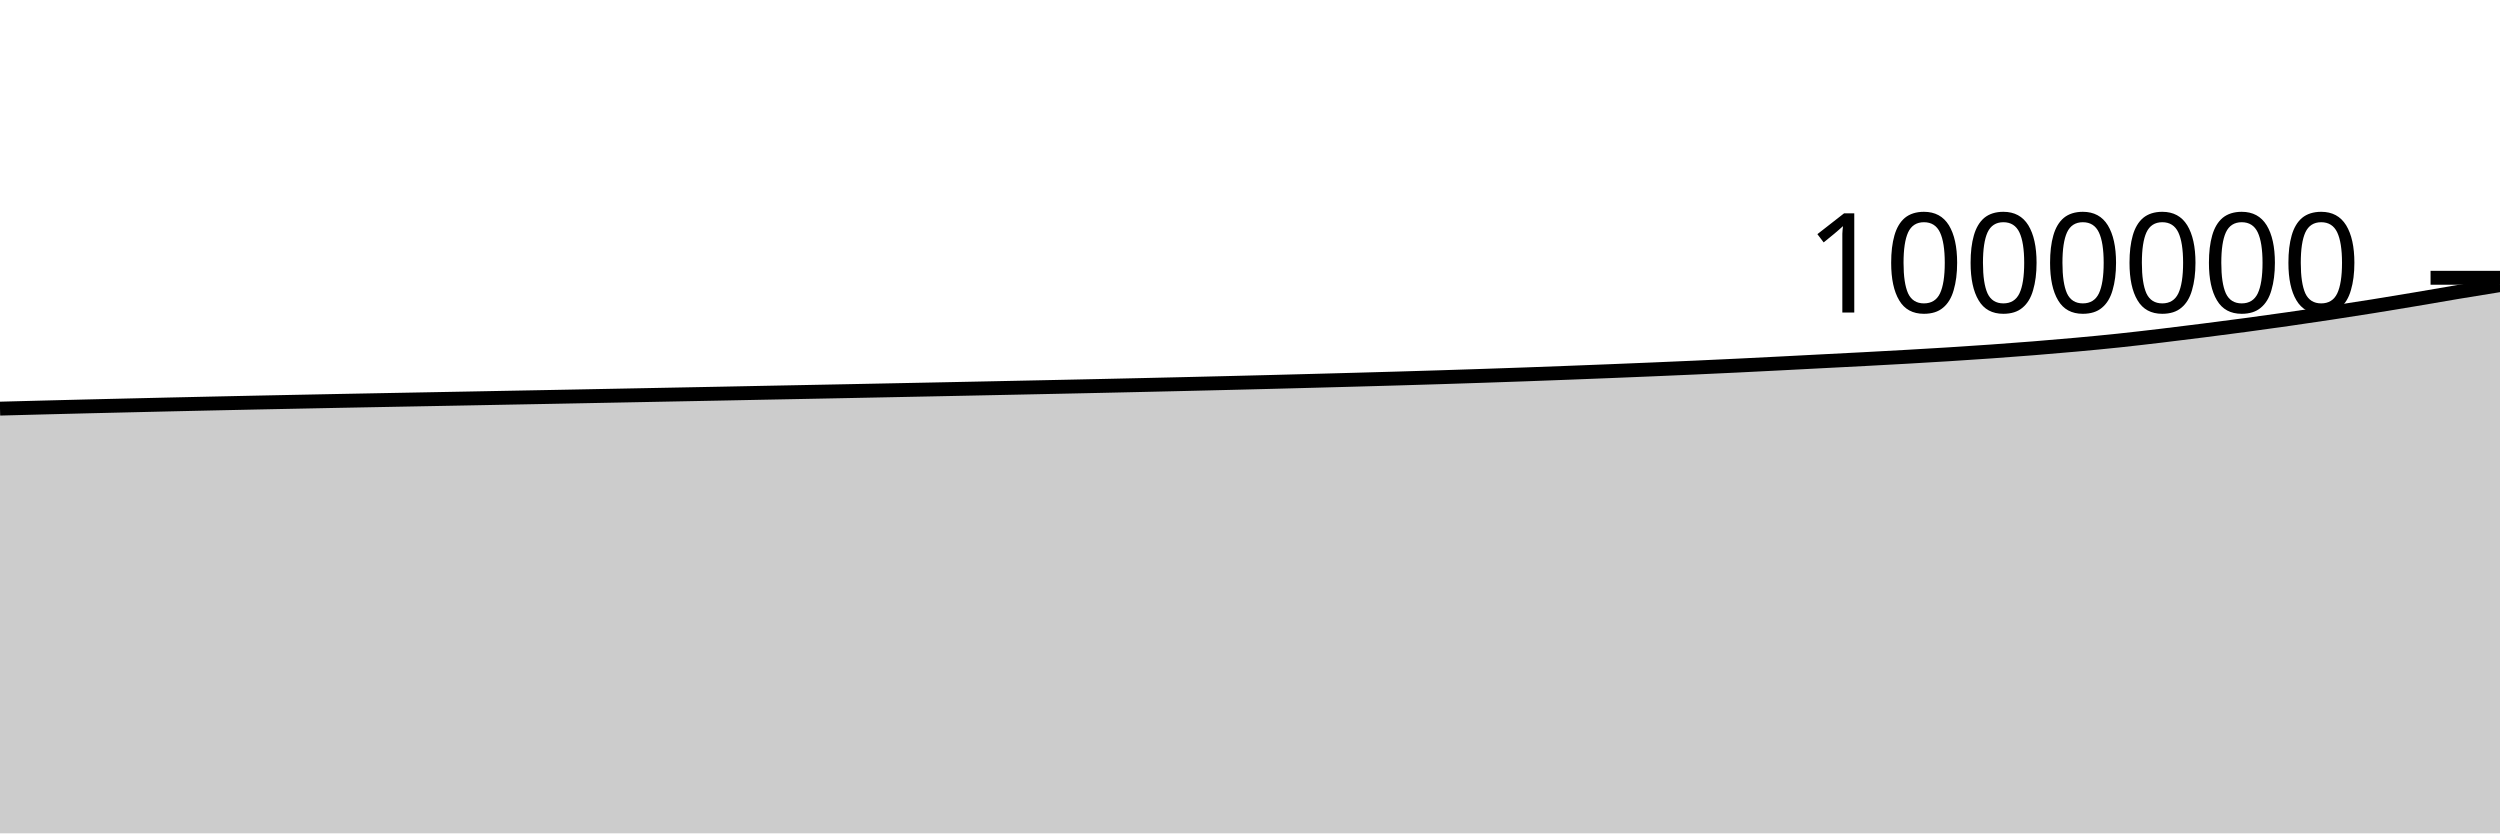
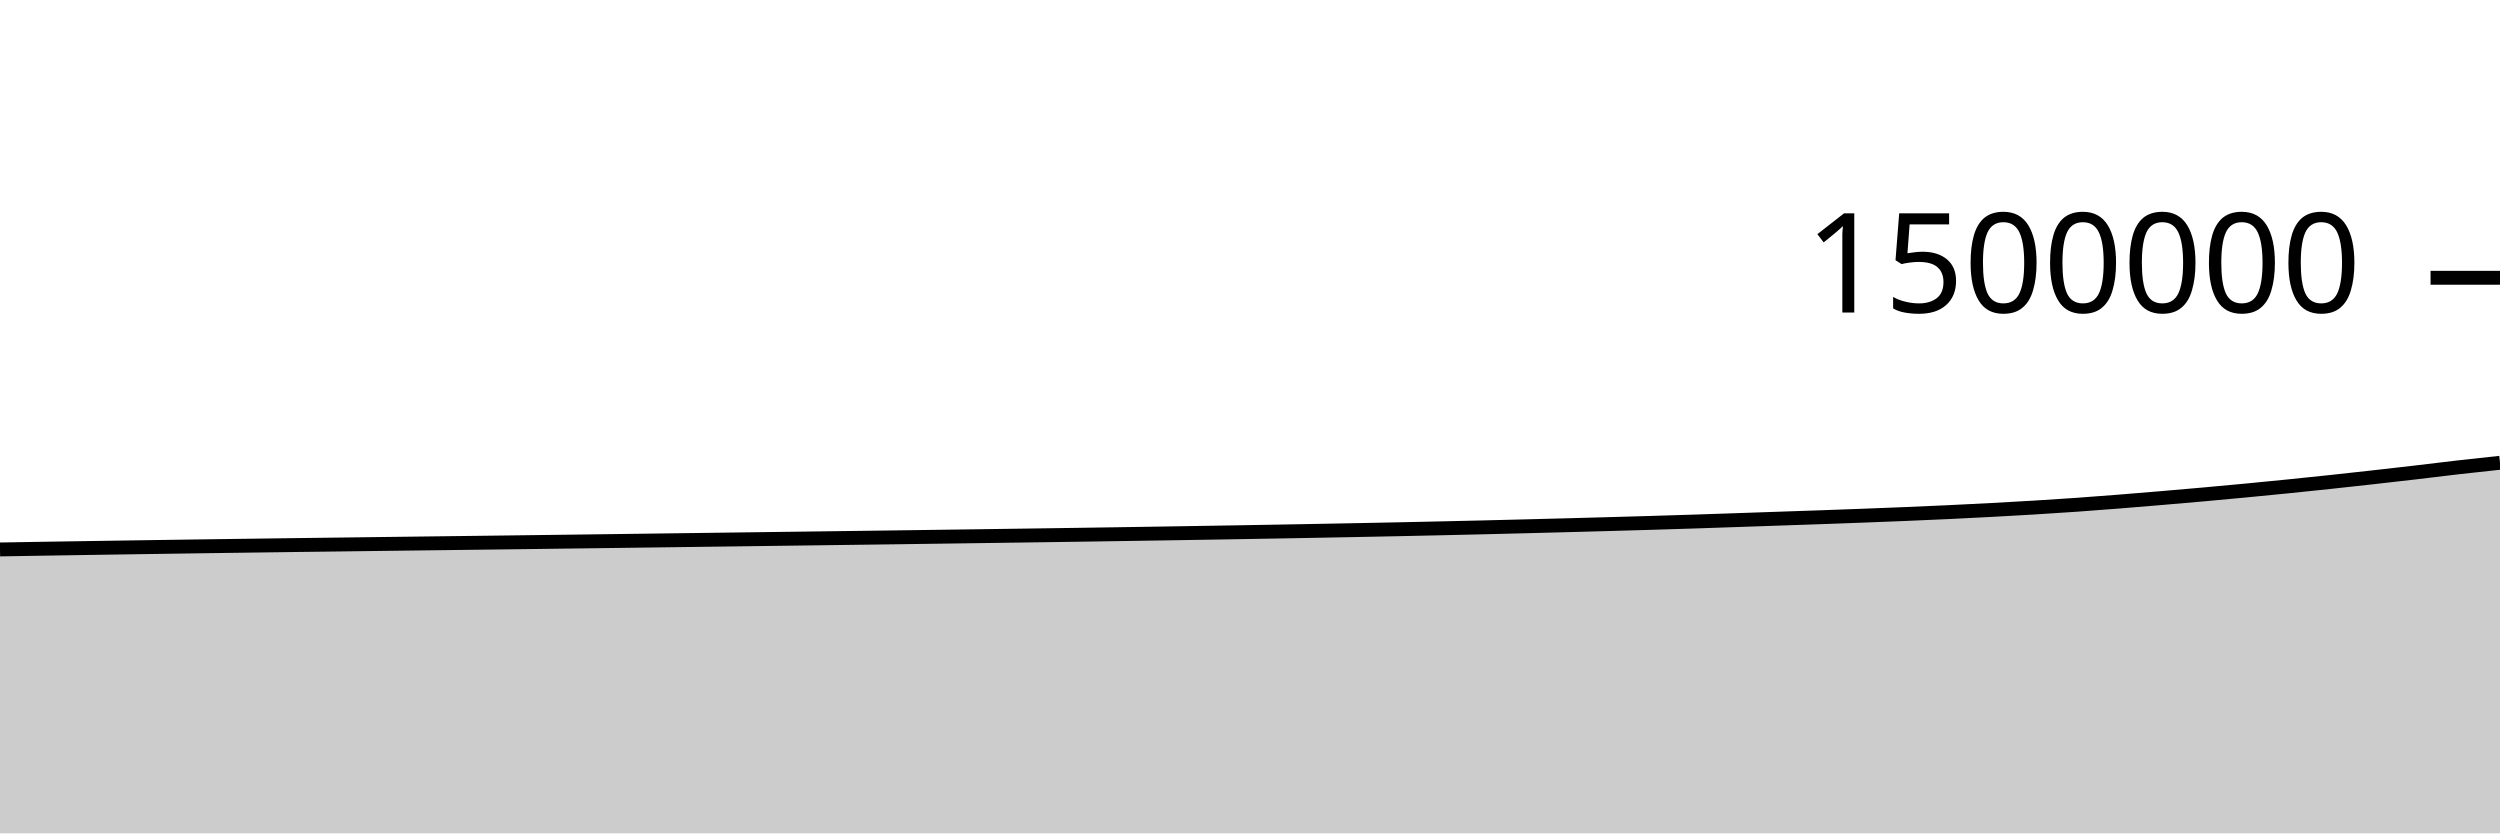
<svg xmlns="http://www.w3.org/2000/svg" viewBox="0 0 180 60">
  <g transform="translate(0,20)">
-     <path class="area" fill="rgba(0, 0, 0, 0.2)" d="M0,9.421C1.017,9.394,2.034,9.367,3.051,9.341C4.068,9.314,5.085,9.289,6.102,9.264C7.119,9.239,8.136,9.215,9.153,9.192C10.169,9.168,11.186,9.144,12.203,9.121C13.22,9.098,14.237,9.075,15.254,9.053C16.271,9.031,17.288,9.009,18.305,8.988C19.322,8.967,20.339,8.946,21.356,8.926C22.373,8.905,23.39,8.885,24.407,8.865C25.424,8.845,26.441,8.826,27.458,8.807C28.475,8.788,29.492,8.769,30.508,8.75C31.525,8.731,32.542,8.712,33.559,8.693C34.576,8.673,35.593,8.654,36.61,8.635C37.627,8.616,38.644,8.597,39.661,8.578C40.678,8.558,41.695,8.539,42.712,8.519C43.729,8.5,44.746,8.48,45.763,8.46C46.78,8.441,47.797,8.421,48.814,8.401C49.831,8.381,50.847,8.362,51.864,8.342C52.881,8.322,53.898,8.301,54.915,8.281C55.932,8.262,56.949,8.242,57.966,8.222C58.983,8.202,60,8.182,61.017,8.162C62.034,8.142,63.051,8.121,64.068,8.101C65.085,8.081,66.102,8.061,67.119,8.04C68.136,8.02,69.153,7.999,70.169,7.978C71.186,7.957,72.203,7.936,73.22,7.915C74.237,7.893,75.254,7.873,76.271,7.851C77.288,7.83,78.305,7.808,79.322,7.786C80.339,7.764,81.356,7.741,82.373,7.718C83.39,7.696,84.407,7.672,85.424,7.648C86.441,7.624,87.458,7.6,88.475,7.575C89.492,7.55,90.508,7.525,91.525,7.499C92.542,7.473,93.559,7.446,94.576,7.419C95.593,7.393,96.61,7.365,97.627,7.337C98.644,7.309,99.661,7.281,100.678,7.251C101.695,7.221,102.712,7.191,103.729,7.159C104.746,7.127,105.763,7.094,106.78,7.06C107.797,7.026,108.814,6.991,109.831,6.955C110.847,6.918,111.864,6.88,112.881,6.841C113.898,6.803,114.915,6.762,115.932,6.722C116.949,6.681,117.966,6.64,118.983,6.597C120,6.555,121.017,6.511,122.034,6.465C123.051,6.42,124.068,6.372,125.085,6.323C126.102,6.274,127.119,6.222,128.136,6.17C129.153,6.118,130.169,6.064,131.186,6.012C132.203,5.959,133.22,5.909,134.237,5.855C135.254,5.801,136.271,5.746,137.288,5.688C138.305,5.63,139.322,5.571,140.339,5.507C141.356,5.443,142.373,5.376,143.39,5.304C144.407,5.232,145.424,5.157,146.441,5.075C147.458,4.994,148.475,4.908,149.492,4.815C150.508,4.723,151.525,4.626,152.542,4.519C153.559,4.411,154.576,4.292,155.593,4.172C156.61,4.051,157.627,3.924,158.644,3.795C159.661,3.666,160.678,3.535,161.695,3.398C162.712,3.261,163.729,3.121,164.746,2.975C165.763,2.83,166.78,2.68,167.797,2.526C168.814,2.372,169.831,2.214,170.847,2.051C171.864,1.888,172.881,1.719,173.898,1.548C174.915,1.377,175.932,1.195,176.949,1.026C177.966,0.856,178.983,0.692,180,0.529L180,40C178.983,40,177.966,40,176.949,40C175.932,40,174.915,40,173.898,40C172.881,40,171.864,40,170.847,40C169.831,40,168.814,40,167.797,40C166.78,40,165.763,40,164.746,40C163.729,40,162.712,40,161.695,40C160.678,40,159.661,40,158.644,40C157.627,40,156.61,40,155.593,40C154.576,40,153.559,40,152.542,40C151.525,40,150.508,40,149.492,40C148.475,40,147.458,40,146.441,40C145.424,40,144.407,40,143.39,40C142.373,40,141.356,40,140.339,40C139.322,40,138.305,40,137.288,40C136.271,40,135.254,40,134.237,40C133.22,40,132.203,40,131.186,40C130.169,40,129.153,40,128.136,40C127.119,40,126.102,40,125.085,40C124.068,40,123.051,40,122.034,40C121.017,40,120,40,118.983,40C117.966,40,116.949,40,115.932,40C114.915,40,113.898,40,112.881,40C111.864,40,110.847,40,109.831,40C108.814,40,107.797,40,106.78,40C105.763,40,104.746,40,103.729,40C102.712,40,101.695,40,100.678,40C99.661,40,98.644,40,97.627,40C96.61,40,95.593,40,94.576,40C93.559,40,92.542,40,91.525,40C90.508,40,89.492,40,88.475,40C87.458,40,86.441,40,85.424,40C84.407,40,83.39,40,82.373,40C81.356,40,80.339,40,79.322,40C78.305,40,77.288,40,76.271,40C75.254,40,74.237,40,73.22,40C72.203,40,71.186,40,70.169,40C69.153,40,68.136,40,67.119,40C66.102,40,65.085,40,64.068,40C63.051,40,62.034,40,61.017,40C60,40,58.983,40,57.966,40C56.949,40,55.932,40,54.915,40C53.898,40,52.881,40,51.864,40C50.847,40,49.831,40,48.814,40C47.797,40,46.78,40,45.763,40C44.746,40,43.729,40,42.712,40C41.695,40,40.678,40,39.661,40C38.644,40,37.627,40,36.61,40C35.593,40,34.576,40,33.559,40C32.542,40,31.525,40,30.508,40C29.492,40,28.475,40,27.458,40C26.441,40,25.424,40,24.407,40C23.39,40,22.373,40,21.356,40C20.339,40,19.322,40,18.305,40C17.288,40,16.271,40,15.254,40C14.237,40,13.22,40,12.203,40C11.186,40,10.169,40,9.153,40C8.136,40,7.119,40,6.102,40C5.085,40,4.068,40,3.051,40C2.034,40,1.017,40,0,40Z" />
-     <path class="line" stroke="black" fill="none" d="M0,9.421C1.017,9.394,2.034,9.367,3.051,9.341C4.068,9.314,5.085,9.289,6.102,9.264C7.119,9.239,8.136,9.215,9.153,9.192C10.169,9.168,11.186,9.144,12.203,9.121C13.22,9.098,14.237,9.075,15.254,9.053C16.271,9.031,17.288,9.009,18.305,8.988C19.322,8.967,20.339,8.946,21.356,8.926C22.373,8.905,23.39,8.885,24.407,8.865C25.424,8.845,26.441,8.826,27.458,8.807C28.475,8.788,29.492,8.769,30.508,8.75C31.525,8.731,32.542,8.712,33.559,8.693C34.576,8.673,35.593,8.654,36.61,8.635C37.627,8.616,38.644,8.597,39.661,8.578C40.678,8.558,41.695,8.539,42.712,8.519C43.729,8.5,44.746,8.48,45.763,8.46C46.78,8.441,47.797,8.421,48.814,8.401C49.831,8.381,50.847,8.362,51.864,8.342C52.881,8.322,53.898,8.301,54.915,8.281C55.932,8.262,56.949,8.242,57.966,8.222C58.983,8.202,60,8.182,61.017,8.162C62.034,8.142,63.051,8.121,64.068,8.101C65.085,8.081,66.102,8.061,67.119,8.04C68.136,8.02,69.153,7.999,70.169,7.978C71.186,7.957,72.203,7.936,73.22,7.915C74.237,7.893,75.254,7.873,76.271,7.851C77.288,7.83,78.305,7.808,79.322,7.786C80.339,7.764,81.356,7.741,82.373,7.718C83.39,7.696,84.407,7.672,85.424,7.648C86.441,7.624,87.458,7.6,88.475,7.575C89.492,7.55,90.508,7.525,91.525,7.499C92.542,7.473,93.559,7.446,94.576,7.419C95.593,7.393,96.61,7.365,97.627,7.337C98.644,7.309,99.661,7.281,100.678,7.251C101.695,7.221,102.712,7.191,103.729,7.159C104.746,7.127,105.763,7.094,106.78,7.06C107.797,7.026,108.814,6.991,109.831,6.955C110.847,6.918,111.864,6.88,112.881,6.841C113.898,6.803,114.915,6.762,115.932,6.722C116.949,6.681,117.966,6.64,118.983,6.597C120,6.555,121.017,6.511,122.034,6.465C123.051,6.42,124.068,6.372,125.085,6.323C126.102,6.274,127.119,6.222,128.136,6.17C129.153,6.118,130.169,6.064,131.186,6.012C132.203,5.959,133.22,5.909,134.237,5.855C135.254,5.801,136.271,5.746,137.288,5.688C138.305,5.63,139.322,5.571,140.339,5.507C141.356,5.443,142.373,5.376,143.39,5.304C144.407,5.232,145.424,5.157,146.441,5.075C147.458,4.994,148.475,4.908,149.492,4.815C150.508,4.723,151.525,4.626,152.542,4.519C153.559,4.411,154.576,4.292,155.593,4.172C156.61,4.051,157.627,3.924,158.644,3.795C159.661,3.666,160.678,3.535,161.695,3.398C162.712,3.261,163.729,3.121,164.746,2.975C165.763,2.83,166.78,2.68,167.797,2.526C168.814,2.372,169.831,2.214,170.847,2.051C171.864,1.888,172.881,1.719,173.898,1.548C174.915,1.377,175.932,1.195,176.949,1.026C177.966,0.856,178.983,0.692,180,0.529" />
+     <path class="area" fill="rgba(0, 0, 0, 0.2)" d="M0,19.56C1.017,19.543,2.034,19.526,3.051,19.509C4.068,19.493,5.085,19.477,6.102,19.461C7.119,19.445,8.136,19.429,9.153,19.414C10.169,19.398,11.186,19.383,12.203,19.369C13.22,19.354,14.237,19.339,15.254,19.325C16.271,19.311,17.288,19.297,18.305,19.284C19.322,19.27,20.339,19.257,21.356,19.243C22.373,19.23,23.39,19.218,24.407,19.205C25.424,19.192,26.441,19.179,27.458,19.166C28.475,19.154,29.492,19.141,30.508,19.128C31.525,19.116,32.542,19.103,33.559,19.09C34.576,19.077,35.593,19.065,36.61,19.052C37.627,19.039,38.644,19.026,39.661,19.013C40.678,19,41.695,18.987,42.712,18.974C43.729,18.96,44.746,18.947,45.763,18.934C46.78,18.921,47.797,18.908,48.814,18.894C49.831,18.881,50.847,18.868,51.864,18.854C52.881,18.841,53.898,18.828,54.915,18.814C55.932,18.801,56.949,18.788,57.966,18.774C58.983,18.761,60,18.748,61.017,18.734C62.034,18.721,63.051,18.707,64.068,18.694C65.085,18.68,66.102,18.666,67.119,18.652C68.136,18.638,69.153,18.624,70.169,18.61C71.186,18.596,72.203,18.582,73.22,18.567C74.237,18.553,75.254,18.539,76.271,18.524C77.288,18.509,78.305,18.494,79.322,18.479C80.339,18.464,81.356,18.448,82.373,18.432C83.39,18.416,84.407,18.4,85.424,18.383C86.441,18.367,87.458,18.35,88.475,18.333C89.492,18.315,90.508,18.298,91.525,18.28C92.542,18.262,93.559,18.244,94.576,18.225C95.593,18.206,96.61,18.187,97.627,18.167C98.644,18.148,99.661,18.127,100.678,18.106C101.695,18.085,102.712,18.063,103.729,18.04C104.746,18.018,105.763,17.994,106.78,17.97C107.797,17.946,108.814,17.92,109.831,17.894C110.847,17.868,111.864,17.842,112.881,17.815C113.898,17.787,114.915,17.76,115.932,17.732C116.949,17.703,117.966,17.674,118.983,17.644C120,17.613,121.017,17.582,122.034,17.549C123.051,17.516,124.068,17.481,125.085,17.446C126.102,17.412,127.119,17.376,128.136,17.341C129.153,17.306,130.169,17.273,131.186,17.237C132.203,17.201,133.22,17.164,134.237,17.125C135.254,17.087,136.271,17.047,137.288,17.005C138.305,16.962,139.322,16.918,140.339,16.87C141.356,16.822,142.373,16.771,143.39,16.717C144.407,16.662,145.424,16.605,146.441,16.544C147.458,16.482,148.475,16.417,149.492,16.346C150.508,16.274,151.525,16.195,152.542,16.115C153.559,16.034,154.576,15.95,155.593,15.864C156.61,15.778,157.627,15.69,158.644,15.599C159.661,15.508,160.678,15.414,161.695,15.317C162.712,15.22,163.729,15.12,164.746,15.018C165.763,14.915,166.78,14.81,167.797,14.701C168.814,14.593,169.831,14.48,170.847,14.366C171.864,14.252,172.881,14.137,173.898,14.018C174.915,13.899,175.932,13.77,176.949,13.653C177.966,13.537,178.983,13.429,180,13.32L180,40C178.983,40,177.966,40,176.949,40C175.932,40,174.915,40,173.898,40C172.881,40,171.864,40,170.847,40C169.831,40,168.814,40,167.797,40C166.78,40,165.763,40,164.746,40C163.729,40,162.712,40,161.695,40C160.678,40,159.661,40,158.644,40C157.627,40,156.61,40,155.593,40C154.576,40,153.559,40,152.542,40C151.525,40,150.508,40,149.492,40C148.475,40,147.458,40,146.441,40C145.424,40,144.407,40,143.39,40C142.373,40,141.356,40,140.339,40C139.322,40,138.305,40,137.288,40C136.271,40,135.254,40,134.237,40C133.22,40,132.203,40,131.186,40C130.169,40,129.153,40,128.136,40C127.119,40,126.102,40,125.085,40C124.068,40,123.051,40,122.034,40C121.017,40,120,40,118.983,40C117.966,40,116.949,40,115.932,40C114.915,40,113.898,40,112.881,40C111.864,40,110.847,40,109.831,40C108.814,40,107.797,40,106.78,40C105.763,40,104.746,40,103.729,40C102.712,40,101.695,40,100.678,40C99.661,40,98.644,40,97.627,40C96.61,40,95.593,40,94.576,40C93.559,40,92.542,40,91.525,40C90.508,40,89.492,40,88.475,40C87.458,40,86.441,40,85.424,40C84.407,40,83.39,40,82.373,40C81.356,40,80.339,40,79.322,40C78.305,40,77.288,40,76.271,40C75.254,40,74.237,40,73.22,40C72.203,40,71.186,40,70.169,40C69.153,40,68.136,40,67.119,40C66.102,40,65.085,40,64.068,40C63.051,40,62.034,40,61.017,40C60,40,58.983,40,57.966,40C56.949,40,55.932,40,54.915,40C53.898,40,52.881,40,51.864,40C50.847,40,49.831,40,48.814,40C47.797,40,46.78,40,45.763,40C44.746,40,43.729,40,42.712,40C41.695,40,40.678,40,39.661,40C38.644,40,37.627,40,36.61,40C35.593,40,34.576,40,33.559,40C32.542,40,31.525,40,30.508,40C29.492,40,28.475,40,27.458,40C26.441,40,25.424,40,24.407,40C23.39,40,22.373,40,21.356,40C20.339,40,19.322,40,18.305,40C17.288,40,16.271,40,15.254,40C14.237,40,13.22,40,12.203,40C11.186,40,10.169,40,9.153,40C8.136,40,7.119,40,6.102,40C5.085,40,4.068,40,3.051,40C2.034,40,1.017,40,0,40Z" />
+     <path class="line" stroke="black" fill="none" d="M0,19.56C1.017,19.543,2.034,19.526,3.051,19.509C4.068,19.493,5.085,19.477,6.102,19.461C7.119,19.445,8.136,19.429,9.153,19.414C10.169,19.398,11.186,19.383,12.203,19.369C13.22,19.354,14.237,19.339,15.254,19.325C16.271,19.311,17.288,19.297,18.305,19.284C19.322,19.27,20.339,19.257,21.356,19.243C22.373,19.23,23.39,19.218,24.407,19.205C25.424,19.192,26.441,19.179,27.458,19.166C28.475,19.154,29.492,19.141,30.508,19.128C31.525,19.116,32.542,19.103,33.559,19.09C34.576,19.077,35.593,19.065,36.61,19.052C37.627,19.039,38.644,19.026,39.661,19.013C40.678,19,41.695,18.987,42.712,18.974C43.729,18.96,44.746,18.947,45.763,18.934C46.78,18.921,47.797,18.908,48.814,18.894C49.831,18.881,50.847,18.868,51.864,18.854C52.881,18.841,53.898,18.828,54.915,18.814C55.932,18.801,56.949,18.788,57.966,18.774C58.983,18.761,60,18.748,61.017,18.734C62.034,18.721,63.051,18.707,64.068,18.694C65.085,18.68,66.102,18.666,67.119,18.652C68.136,18.638,69.153,18.624,70.169,18.61C71.186,18.596,72.203,18.582,73.22,18.567C74.237,18.553,75.254,18.539,76.271,18.524C77.288,18.509,78.305,18.494,79.322,18.479C80.339,18.464,81.356,18.448,82.373,18.432C83.39,18.416,84.407,18.4,85.424,18.383C86.441,18.367,87.458,18.35,88.475,18.333C89.492,18.315,90.508,18.298,91.525,18.28C92.542,18.262,93.559,18.244,94.576,18.225C95.593,18.206,96.61,18.187,97.627,18.167C98.644,18.148,99.661,18.127,100.678,18.106C101.695,18.085,102.712,18.063,103.729,18.04C104.746,18.018,105.763,17.994,106.78,17.97C107.797,17.946,108.814,17.92,109.831,17.894C110.847,17.868,111.864,17.842,112.881,17.815C113.898,17.787,114.915,17.76,115.932,17.732C116.949,17.703,117.966,17.674,118.983,17.644C120,17.613,121.017,17.582,122.034,17.549C123.051,17.516,124.068,17.481,125.085,17.446C126.102,17.412,127.119,17.376,128.136,17.341C129.153,17.306,130.169,17.273,131.186,17.237C132.203,17.201,133.22,17.164,134.237,17.125C135.254,17.087,136.271,17.047,137.288,17.005C138.305,16.962,139.322,16.918,140.339,16.87C141.356,16.822,142.373,16.771,143.39,16.717C144.407,16.662,145.424,16.605,146.441,16.544C147.458,16.482,148.475,16.417,149.492,16.346C150.508,16.274,151.525,16.195,152.542,16.115C153.559,16.034,154.576,15.95,155.593,15.864C156.61,15.778,157.627,15.69,158.644,15.599C159.661,15.508,160.678,15.414,161.695,15.317C162.712,15.22,163.729,15.12,164.746,15.018C165.763,14.915,166.78,14.81,167.797,14.701C168.814,14.593,169.831,14.48,170.847,14.366C171.864,14.252,172.881,14.137,173.898,14.018C174.915,13.899,175.932,13.77,176.949,13.653C177.966,13.537,178.983,13.429,180,13.32" />
    <path class="axis-ceiling" stroke-width="1" stroke="black" fill="none" d="M175,0L180,0" />
-     <text class="axis-ceiling-label" font-family="sans-serif" text-anchor="end" font-size="10px" x="170" y="2.5">1000000</text>
+     <text class="axis-ceiling-label" font-family="sans-serif" text-anchor="end" font-size="10px" x="170" y="2.5">1500000</text>
  </g>
</svg>
